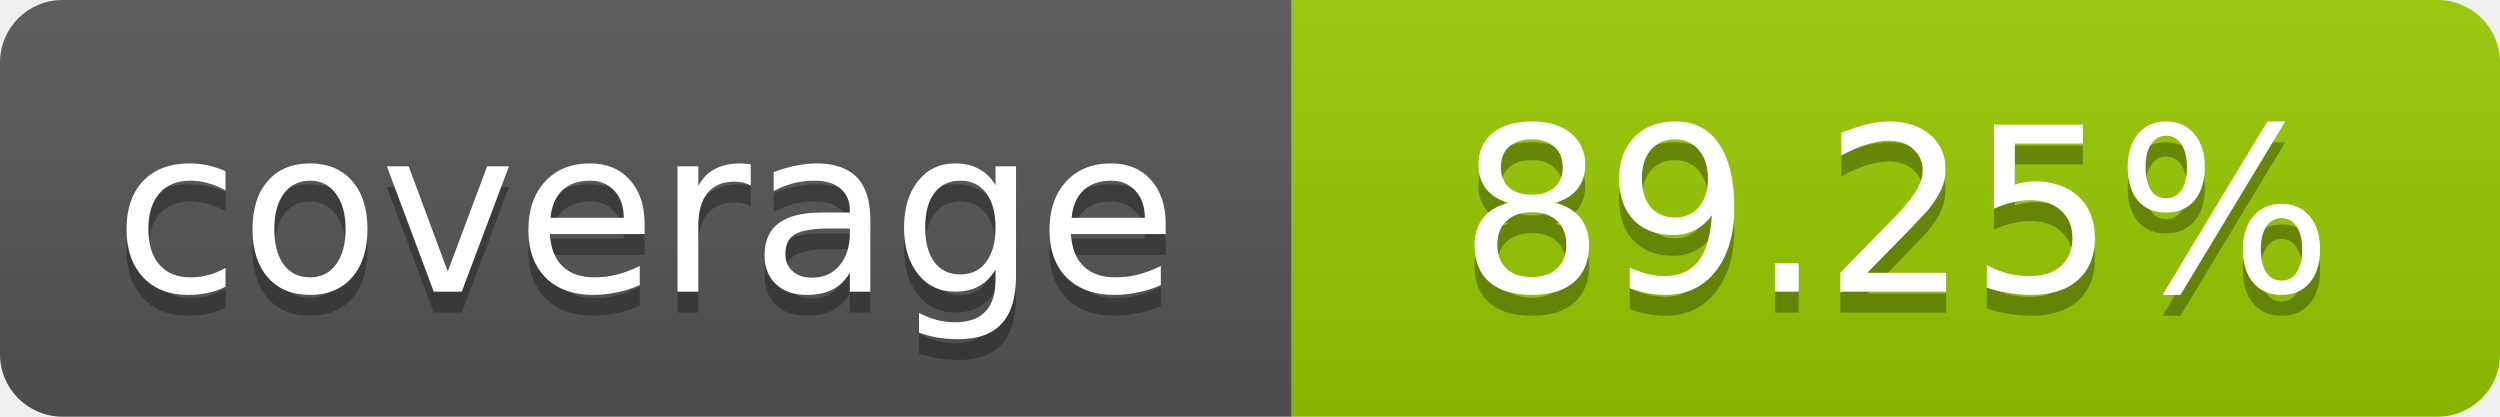
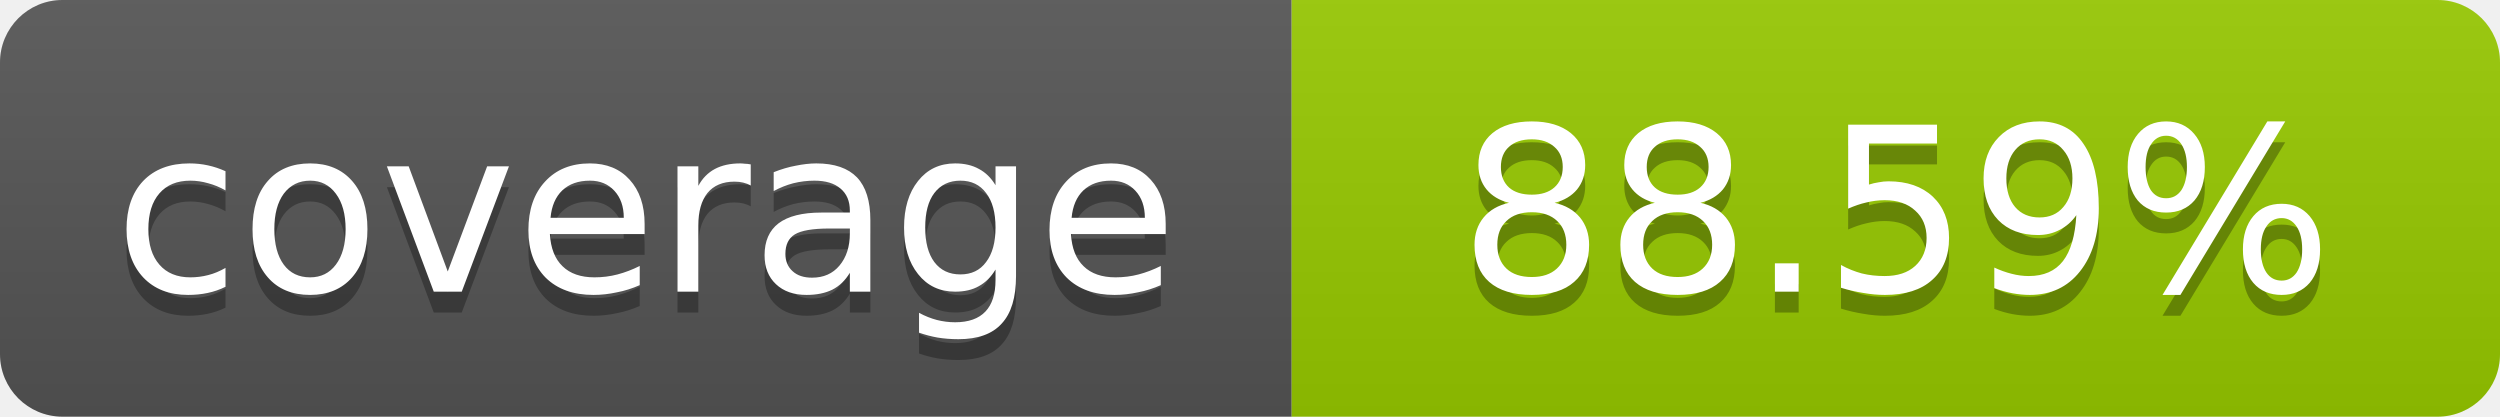
- <svg xmlns="http://www.w3.org/2000/svg" width="120" height="20" role="img" aria-label="coverage: 89.25%">
+ <svg xmlns="http://www.w3.org/2000/svg" width="120" height="20" role="img" aria-label="coverage: 88.59%">
  <linearGradient id="s" x2="0" y2="100%">
    <stop offset="0" stop-color="#bbb" stop-opacity=".1" />
    <stop offset="1" stop-opacity=".1" />
  </linearGradient>
  <clipPath id="r">
    <rect width="120" height="20" rx="3" fill="#fff" />
  </clipPath>
  <g clip-path="url(#r)">
    <rect width="62" height="20" fill="#555" />
    <rect x="62" width="58" height="20" fill="#97CA00" />
    <rect width="120" height="20" fill="url(#s)" />
  </g>
  <g fill="#fff" text-anchor="middle" font-family="Verdana,Geneva,DejaVu Sans,sans-serif" font-size="11">
    <text x="31" y="15" fill="#010101" fill-opacity=".3">coverage</text>
    <text x="31" y="14">coverage</text>
-     <text x="91" y="15" fill="#010101" fill-opacity=".3">89.25%</text>
-     <text x="91" y="14">89.25%</text>
+     <text x="91" y="15" fill="#010101" fill-opacity=".3">88.59%</text>
+     <text x="91" y="14">88.59%</text>
  </g>
</svg>
